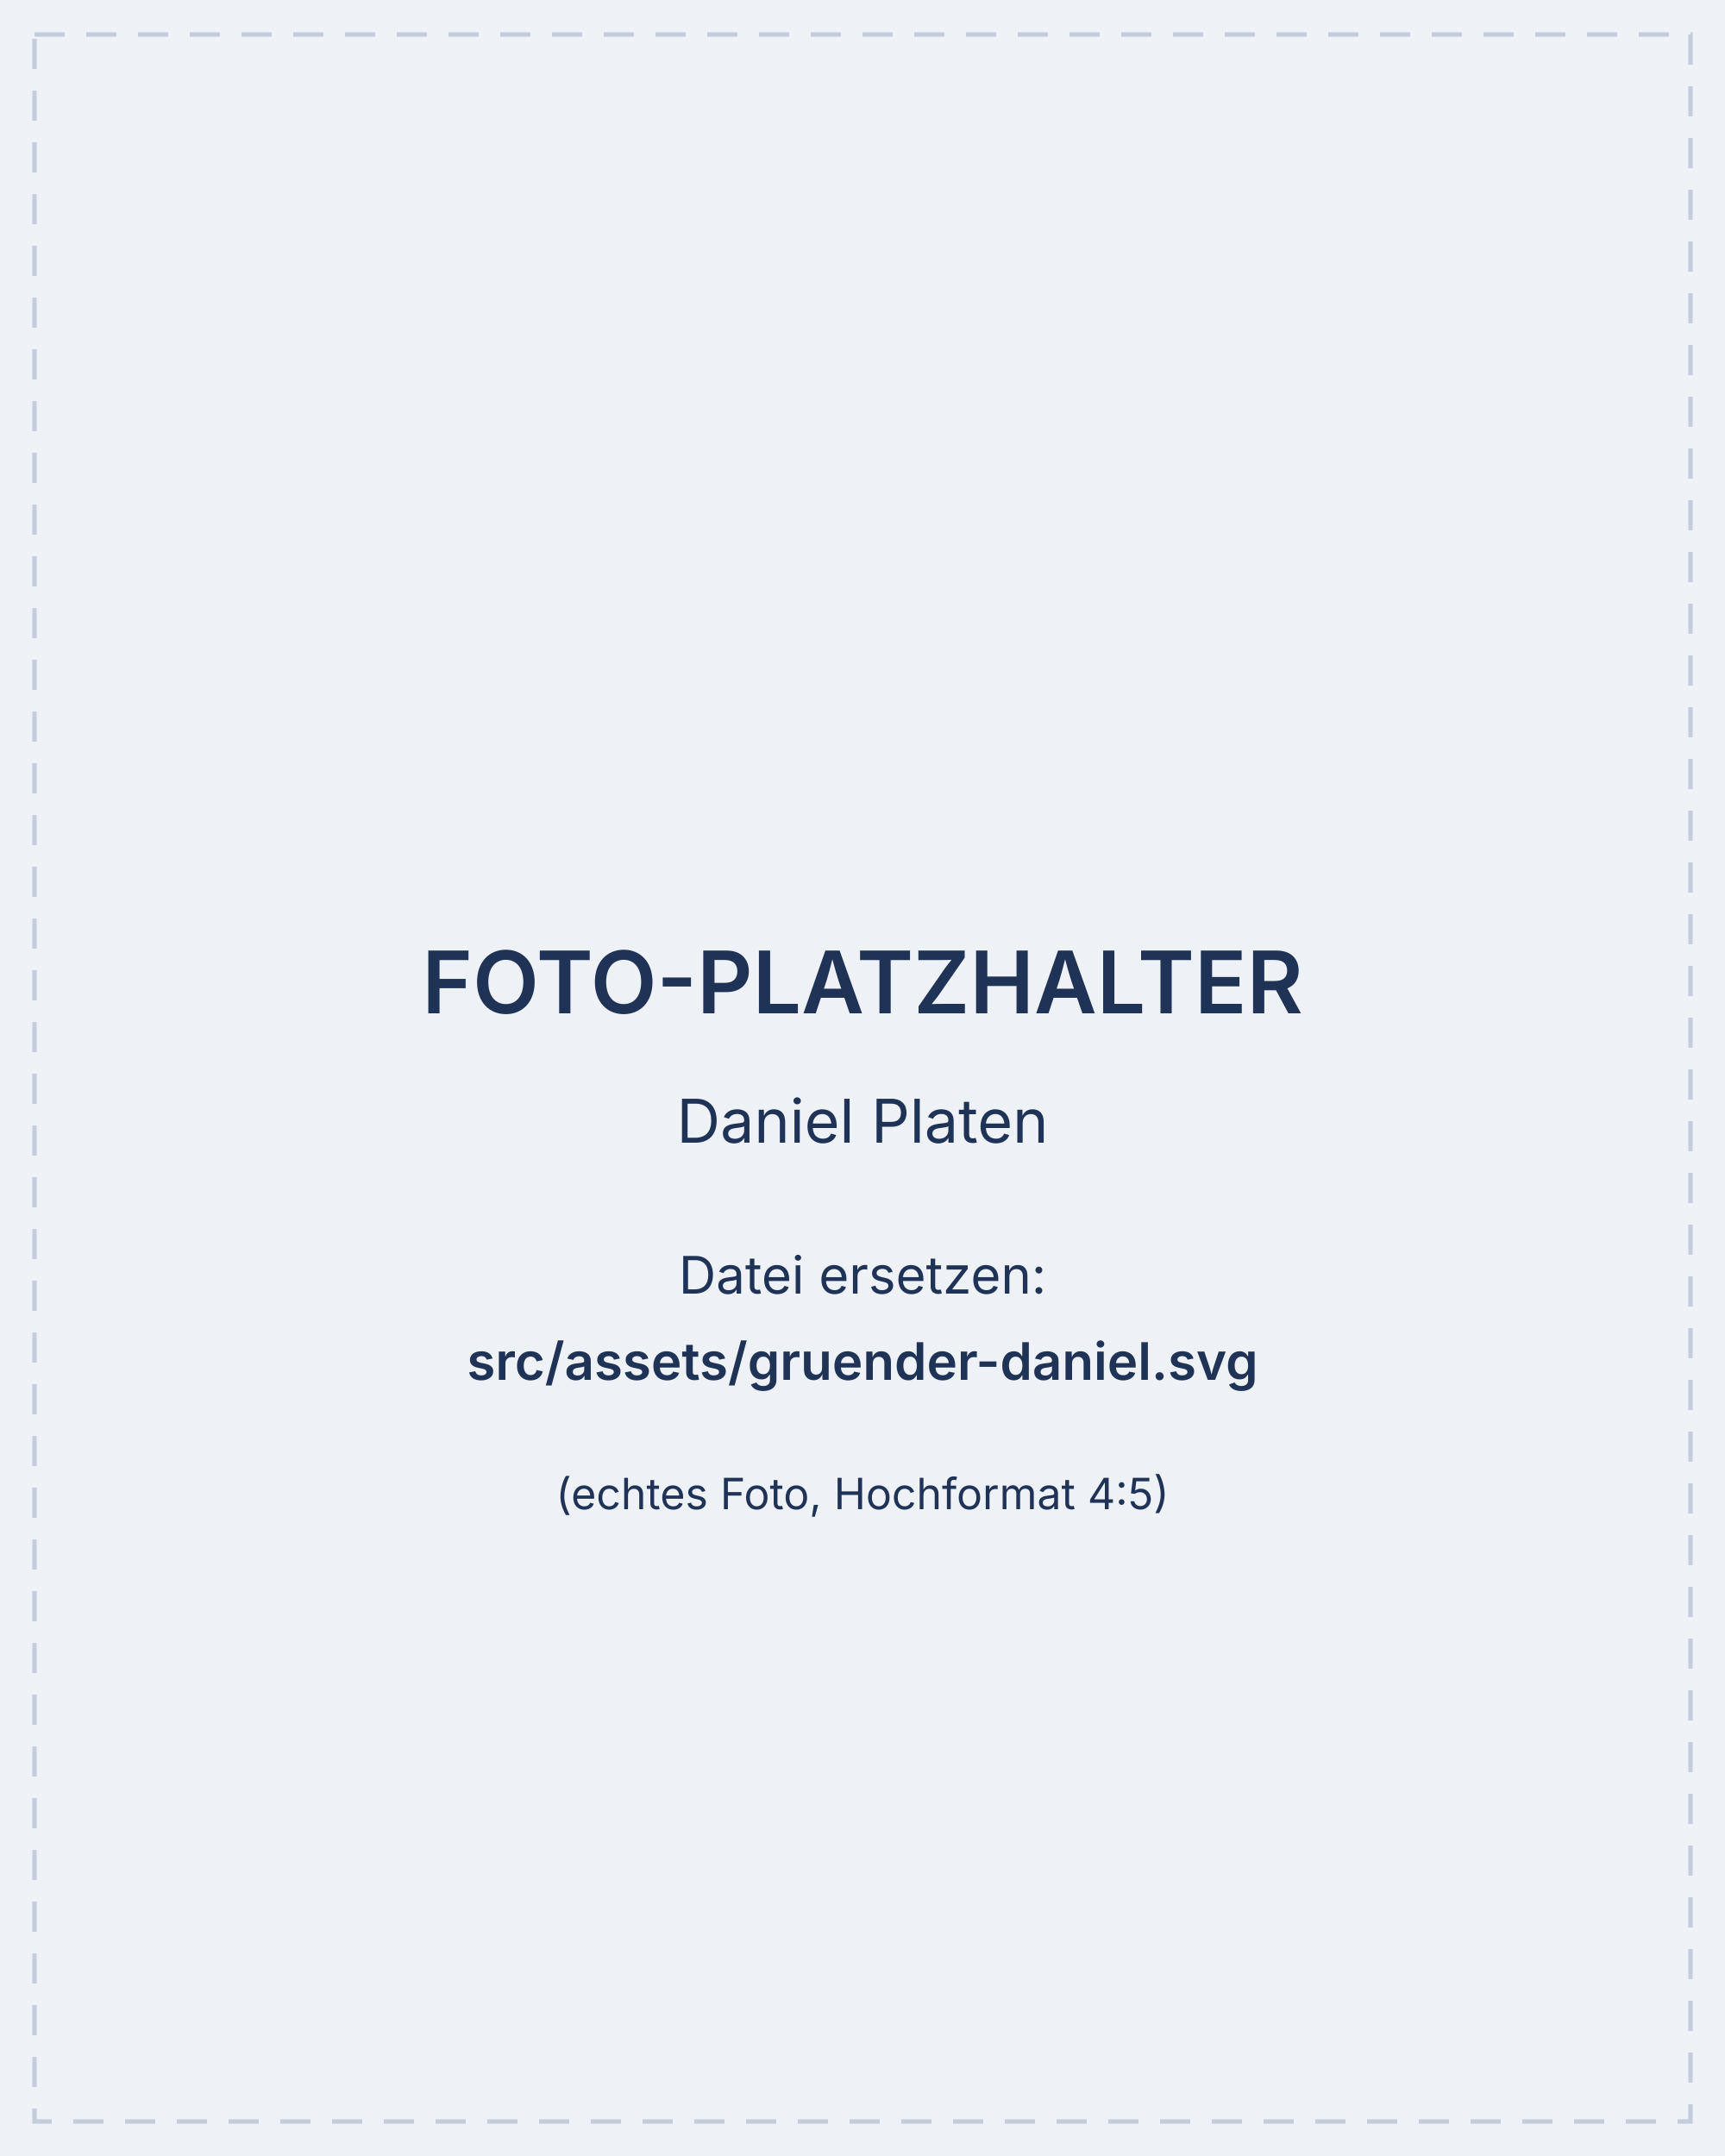
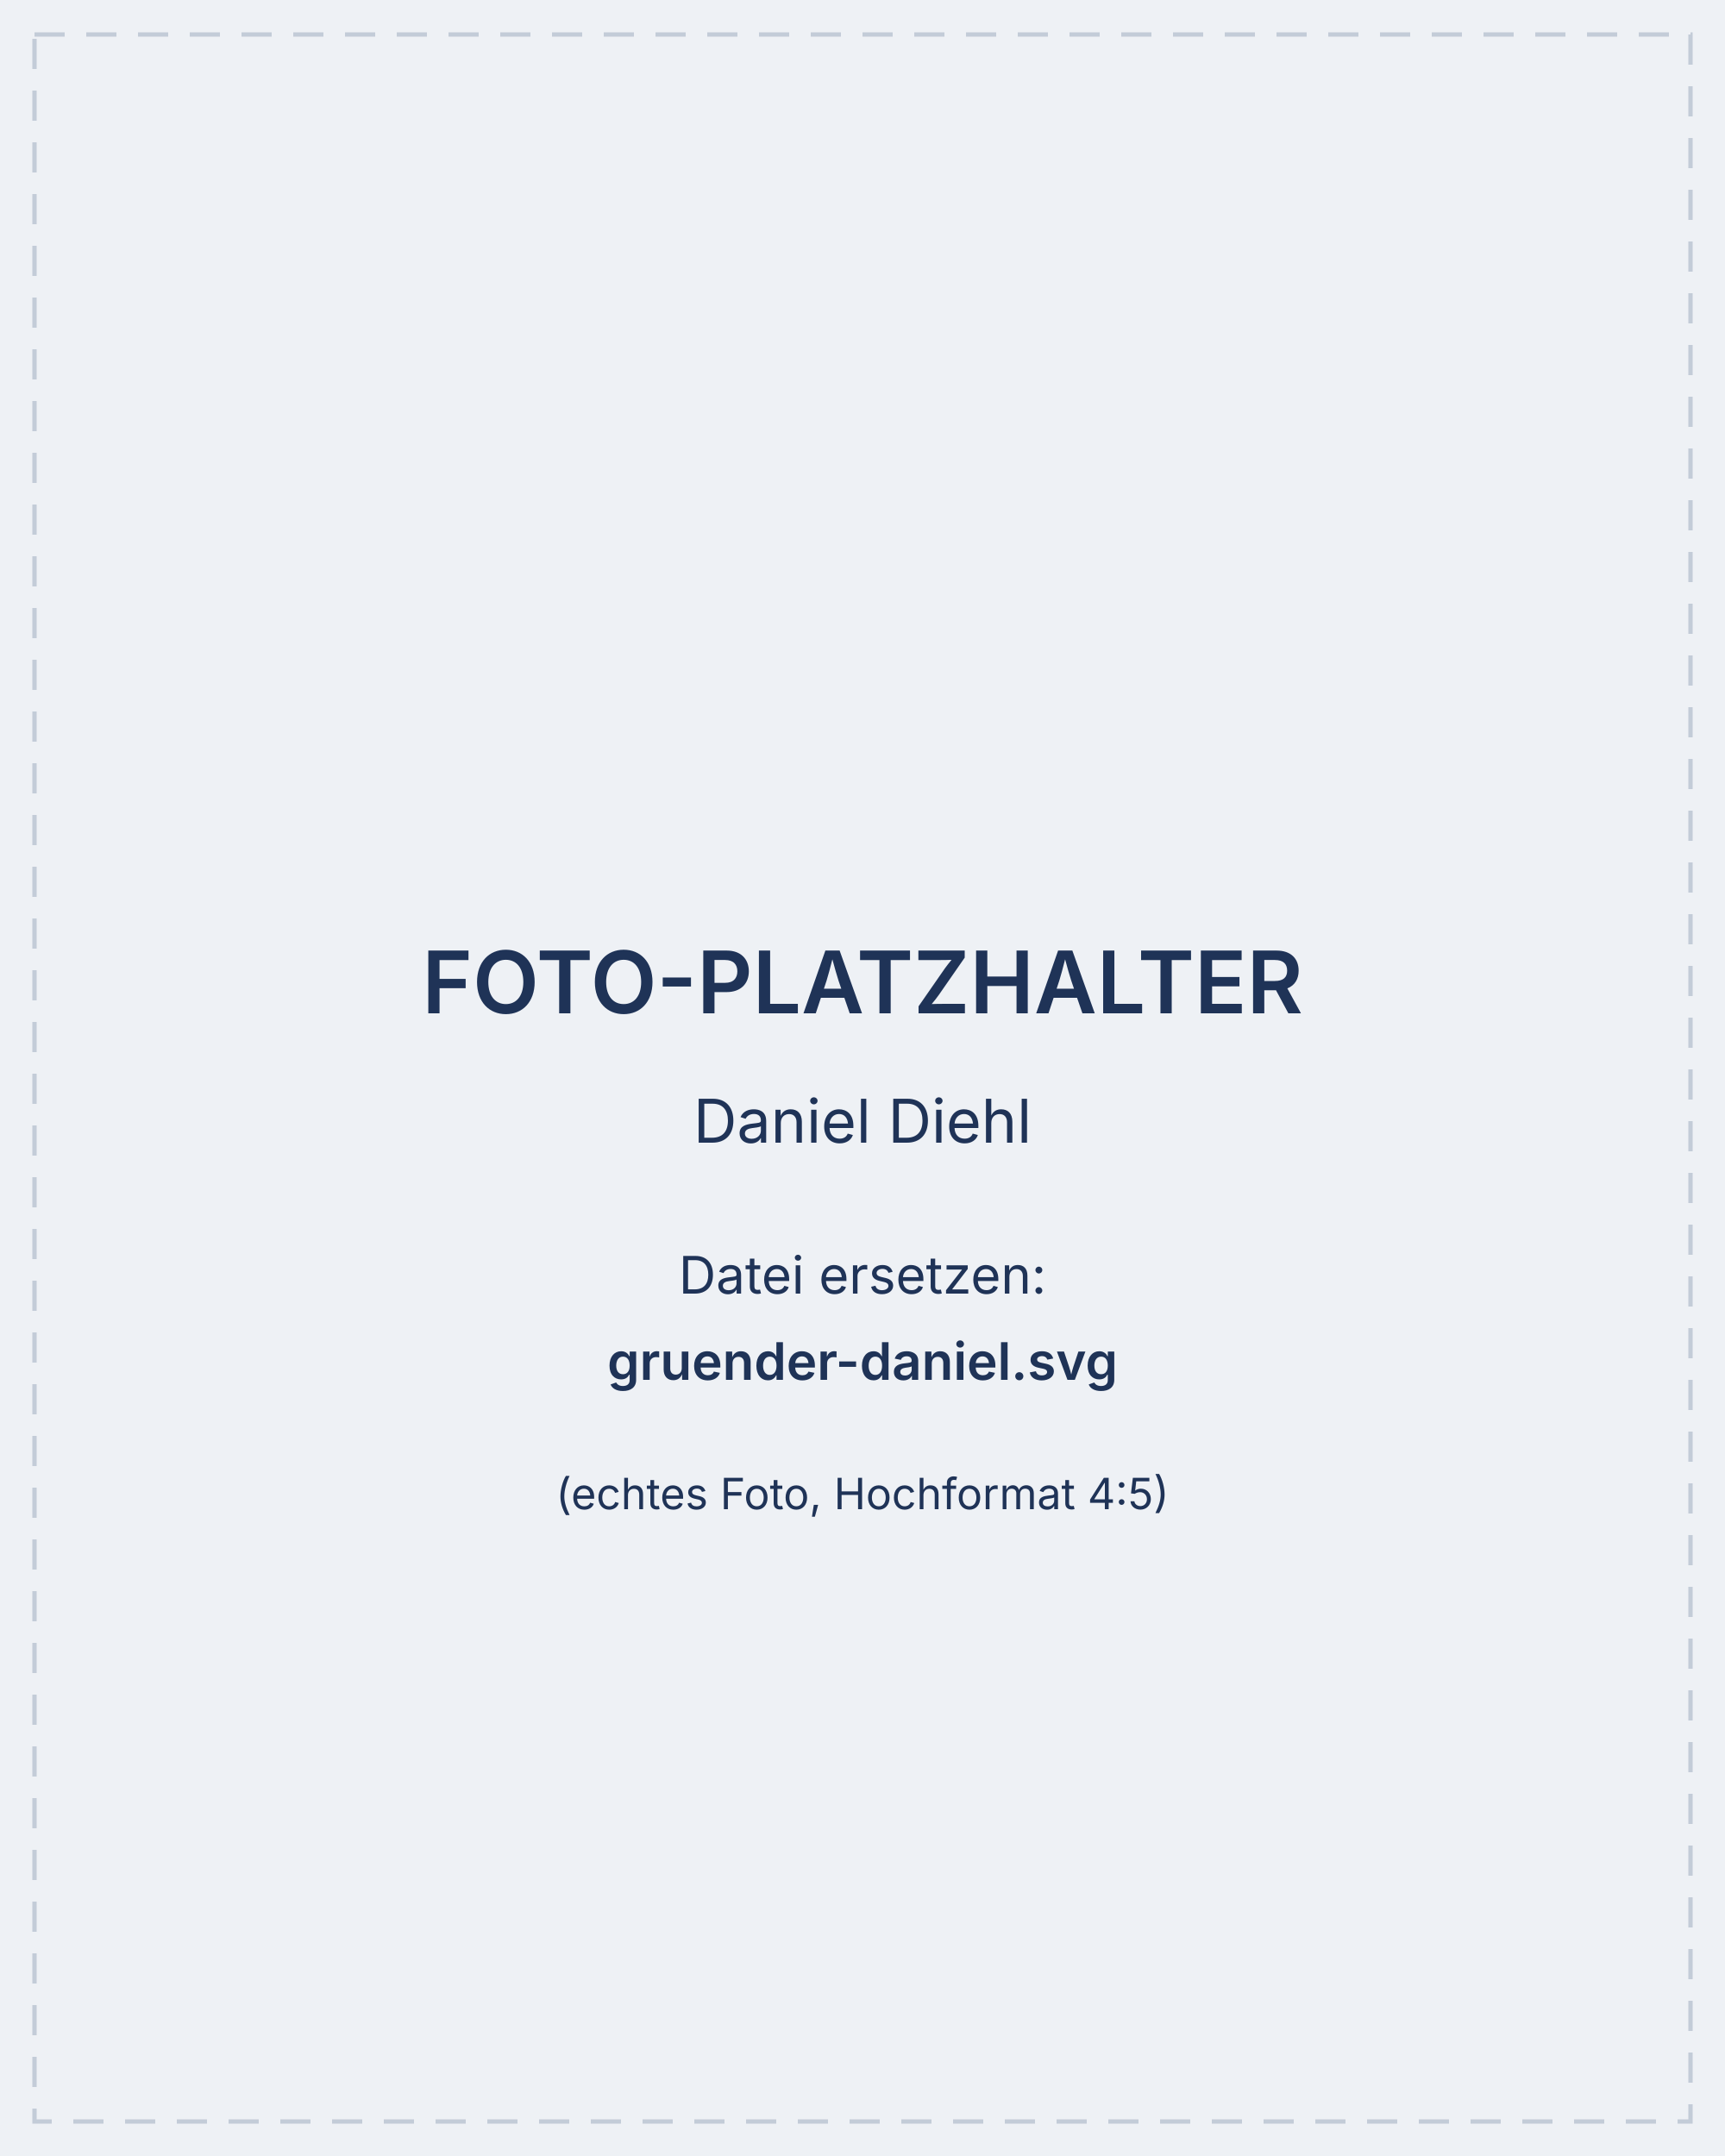
<svg xmlns="http://www.w3.org/2000/svg" width="800" height="1000" viewBox="0 0 800 1000">
  <rect width="800" height="1000" fill="#eef1f5" />
  <rect x="16" y="16" width="768" height="968" fill="none" stroke="#c3ccd8" stroke-width="2" stroke-dasharray="14 10" />
  <g fill="#1f3357" font-family="Inter, Arial, sans-serif" text-anchor="middle">
    <text x="400" y="470" font-size="40" font-weight="600">FOTO-PLATZHALTER</text>
-     <text x="400" y="530" font-size="28">Daniel Platen</text>
+     <text x="400" y="530" font-size="28">Daniel Diehl</text>
    <text x="400" y="600" font-size="24">Datei ersetzen:</text>
-     <text x="400" y="640" font-size="24" font-weight="600">src/assets/gruender-daniel.svg</text>
+     <text x="400" y="640" font-size="24" font-weight="600">gruender-daniel.svg</text>
    <text x="400" y="700" font-size="20">(echtes Foto, Hochformat 4:5)</text>
  </g>
</svg>
